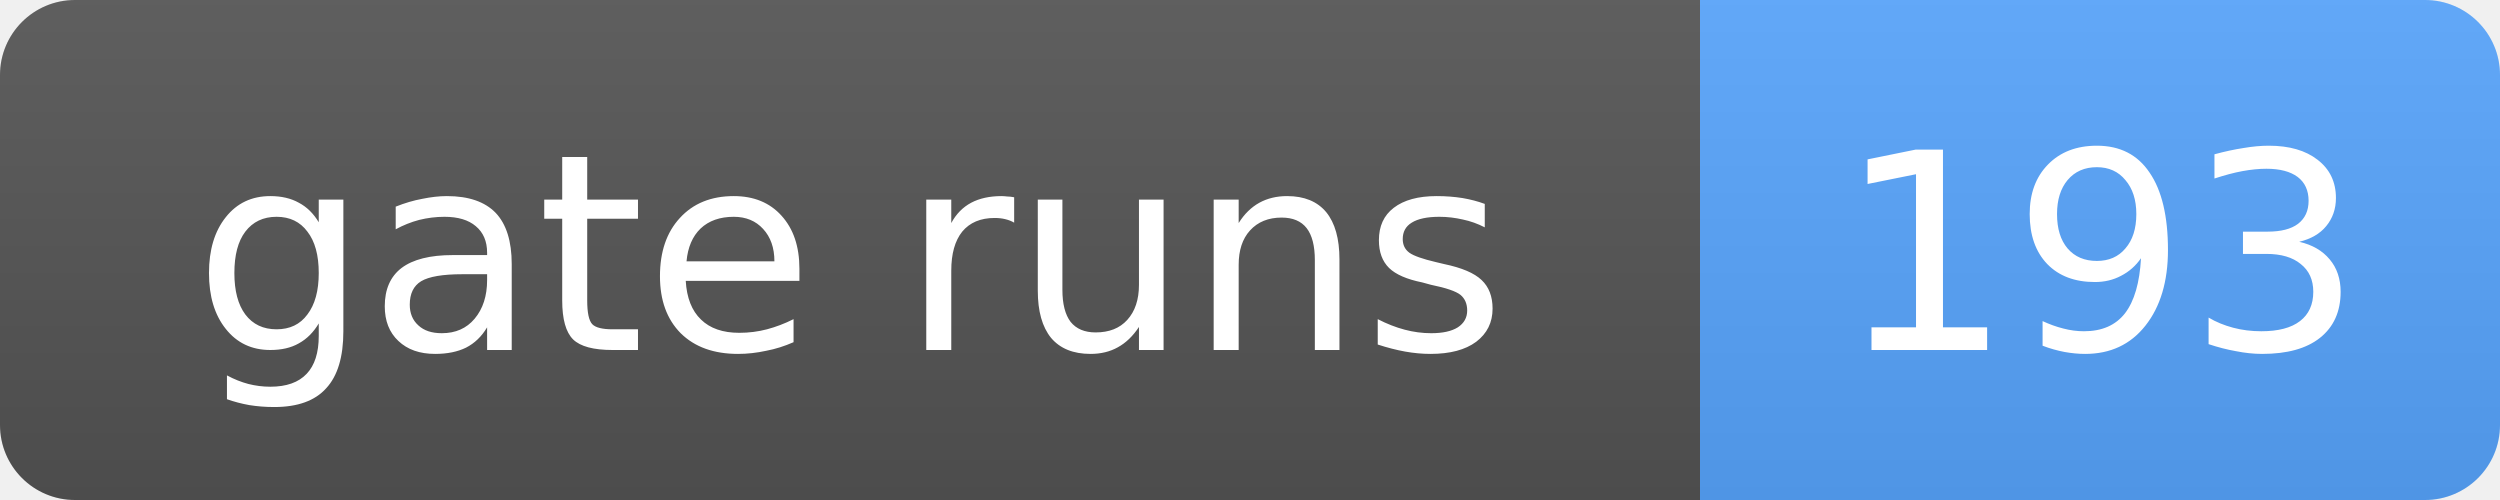
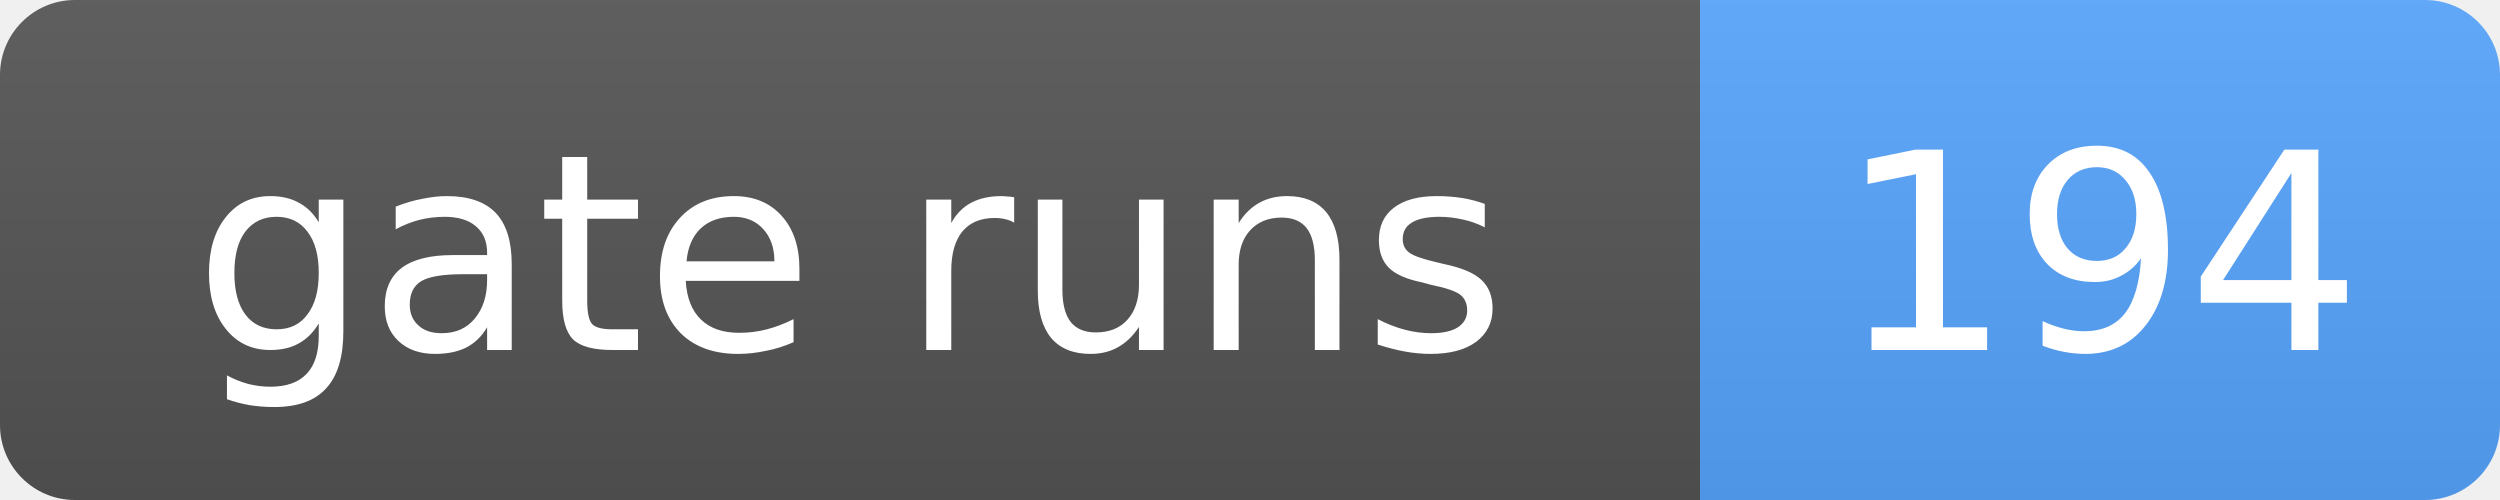
- <svg xmlns="http://www.w3.org/2000/svg" width="100" height="20" role="img" aria-label="gate runs: 193">
+ <svg xmlns="http://www.w3.org/2000/svg" width="100" height="20" role="img" aria-label="gate runs: 194">
  <linearGradient id="s" x2="0" y2="100%">
    <stop offset="0" stop-color="#bbb" stop-opacity=".1" />
    <stop offset="1" stop-opacity=".1" />
  </linearGradient>
  <clipPath id="r">
    <rect width="100" height="20" rx="3" fill="#fff" />
  </clipPath>
  <g clip-path="url(#r)">
    <rect width="68" height="20" fill="#555" />
    <rect x="68" width="32" height="20" fill="#58a6ff" />
    <rect width="100" height="20" fill="url(#s)" />
  </g>
  <g fill="#fff" text-anchor="middle" font-family="Verdana,Geneva,DejaVu Sans,sans-serif" font-size="11">
    <text x="34.0" y="14">gate runs</text>
-     <text x="84.0" y="14">193</text>
+     <text x="84.0" y="14">194</text>
  </g>
</svg>
